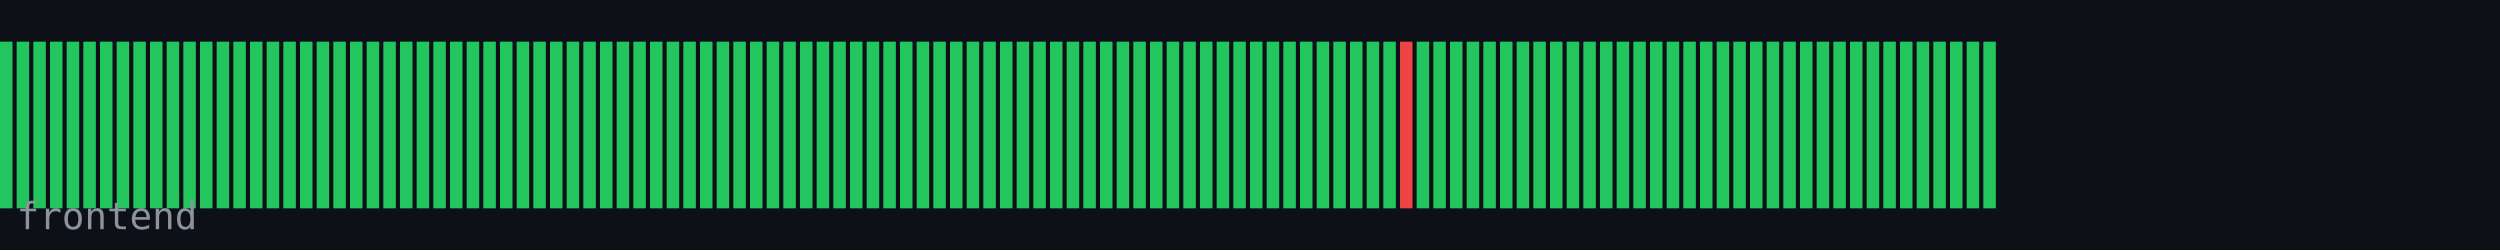
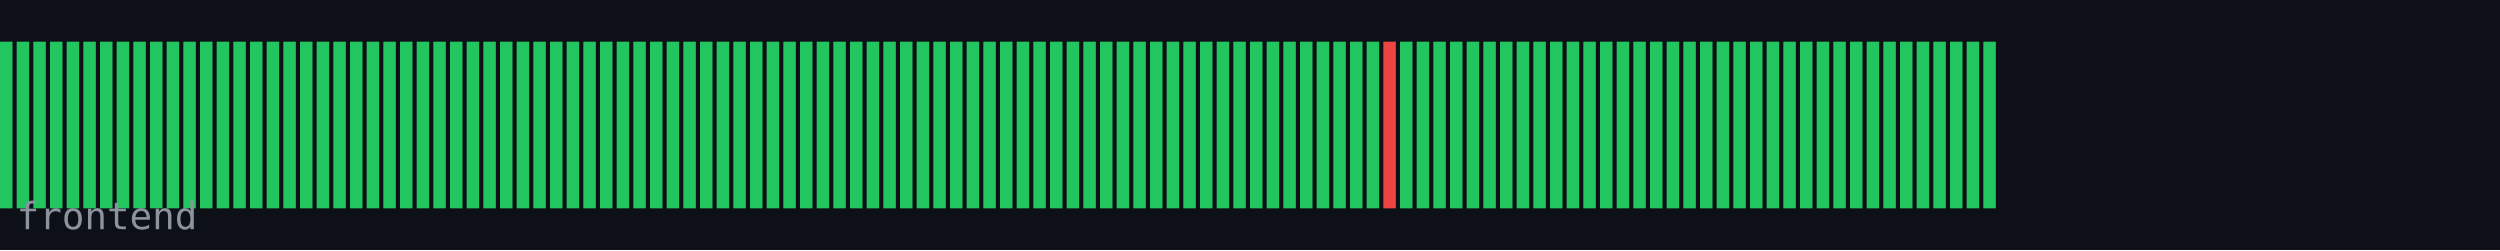
<svg xmlns="http://www.w3.org/2000/svg" width="600" height="60" viewBox="0 0 600 60">
  <rect width="600" height="60" fill="#0d1117" />
  <rect x="0" y="10" width="3" height="40" fill="#22c55e" />
  <rect x="4" y="10" width="3" height="40" fill="#22c55e" />
  <rect x="8" y="10" width="3" height="40" fill="#22c55e" />
  <rect x="12" y="10" width="3" height="40" fill="#22c55e" />
  <rect x="16" y="10" width="3" height="40" fill="#22c55e" />
  <rect x="20" y="10" width="3" height="40" fill="#22c55e" />
  <rect x="24" y="10" width="3" height="40" fill="#22c55e" />
  <rect x="28" y="10" width="3" height="40" fill="#22c55e" />
  <rect x="32" y="10" width="3" height="40" fill="#22c55e" />
  <rect x="36" y="10" width="3" height="40" fill="#22c55e" />
  <rect x="40" y="10" width="3" height="40" fill="#22c55e" />
  <rect x="44" y="10" width="3" height="40" fill="#22c55e" />
  <rect x="48" y="10" width="3" height="40" fill="#22c55e" />
  <rect x="52" y="10" width="3" height="40" fill="#22c55e" />
  <rect x="56" y="10" width="3" height="40" fill="#22c55e" />
  <rect x="60" y="10" width="3" height="40" fill="#22c55e" />
  <rect x="64" y="10" width="3" height="40" fill="#22c55e" />
  <rect x="68" y="10" width="3" height="40" fill="#22c55e" />
  <rect x="72" y="10" width="3" height="40" fill="#22c55e" />
  <rect x="76" y="10" width="3" height="40" fill="#22c55e" />
  <rect x="80" y="10" width="3" height="40" fill="#22c55e" />
  <rect x="84" y="10" width="3" height="40" fill="#22c55e" />
  <rect x="88" y="10" width="3" height="40" fill="#22c55e" />
  <rect x="92" y="10" width="3" height="40" fill="#22c55e" />
  <rect x="96" y="10" width="3" height="40" fill="#22c55e" />
  <rect x="100" y="10" width="3" height="40" fill="#22c55e" />
  <rect x="104" y="10" width="3" height="40" fill="#22c55e" />
  <rect x="108" y="10" width="3" height="40" fill="#22c55e" />
  <rect x="112" y="10" width="3" height="40" fill="#22c55e" />
  <rect x="116" y="10" width="3" height="40" fill="#22c55e" />
  <rect x="120" y="10" width="3" height="40" fill="#22c55e" />
  <rect x="124" y="10" width="3" height="40" fill="#22c55e" />
  <rect x="128" y="10" width="3" height="40" fill="#22c55e" />
  <rect x="132" y="10" width="3" height="40" fill="#22c55e" />
  <rect x="136" y="10" width="3" height="40" fill="#22c55e" />
  <rect x="140" y="10" width="3" height="40" fill="#22c55e" />
  <rect x="144" y="10" width="3" height="40" fill="#22c55e" />
  <rect x="148" y="10" width="3" height="40" fill="#22c55e" />
  <rect x="152" y="10" width="3" height="40" fill="#22c55e" />
  <rect x="156" y="10" width="3" height="40" fill="#22c55e" />
  <rect x="160" y="10" width="3" height="40" fill="#22c55e" />
  <rect x="164" y="10" width="3" height="40" fill="#22c55e" />
  <rect x="168" y="10" width="3" height="40" fill="#22c55e" />
  <rect x="172" y="10" width="3" height="40" fill="#22c55e" />
  <rect x="176" y="10" width="3" height="40" fill="#22c55e" />
  <rect x="180" y="10" width="3" height="40" fill="#22c55e" />
  <rect x="184" y="10" width="3" height="40" fill="#22c55e" />
  <rect x="188" y="10" width="3" height="40" fill="#22c55e" />
  <rect x="192" y="10" width="3" height="40" fill="#22c55e" />
  <rect x="196" y="10" width="3" height="40" fill="#22c55e" />
  <rect x="200" y="10" width="3" height="40" fill="#22c55e" />
  <rect x="204" y="10" width="3" height="40" fill="#22c55e" />
  <rect x="208" y="10" width="3" height="40" fill="#22c55e" />
  <rect x="212" y="10" width="3" height="40" fill="#22c55e" />
  <rect x="216" y="10" width="3" height="40" fill="#22c55e" />
  <rect x="220" y="10" width="3" height="40" fill="#22c55e" />
  <rect x="224" y="10" width="3" height="40" fill="#22c55e" />
  <rect x="228" y="10" width="3" height="40" fill="#22c55e" />
  <rect x="232" y="10" width="3" height="40" fill="#22c55e" />
  <rect x="236" y="10" width="3" height="40" fill="#22c55e" />
  <rect x="240" y="10" width="3" height="40" fill="#22c55e" />
  <rect x="244" y="10" width="3" height="40" fill="#22c55e" />
  <rect x="248" y="10" width="3" height="40" fill="#22c55e" />
  <rect x="252" y="10" width="3" height="40" fill="#22c55e" />
  <rect x="256" y="10" width="3" height="40" fill="#22c55e" />
  <rect x="260" y="10" width="3" height="40" fill="#22c55e" />
  <rect x="264" y="10" width="3" height="40" fill="#22c55e" />
  <rect x="268" y="10" width="3" height="40" fill="#22c55e" />
  <rect x="272" y="10" width="3" height="40" fill="#22c55e" />
  <rect x="276" y="10" width="3" height="40" fill="#22c55e" />
  <rect x="280" y="10" width="3" height="40" fill="#22c55e" />
  <rect x="284" y="10" width="3" height="40" fill="#22c55e" />
  <rect x="288" y="10" width="3" height="40" fill="#22c55e" />
  <rect x="292" y="10" width="3" height="40" fill="#22c55e" />
  <rect x="296" y="10" width="3" height="40" fill="#22c55e" />
  <rect x="300" y="10" width="3" height="40" fill="#22c55e" />
  <rect x="304" y="10" width="3" height="40" fill="#22c55e" />
  <rect x="308" y="10" width="3" height="40" fill="#22c55e" />
  <rect x="312" y="10" width="3" height="40" fill="#22c55e" />
  <rect x="316" y="10" width="3" height="40" fill="#22c55e" />
  <rect x="320" y="10" width="3" height="40" fill="#22c55e" />
  <rect x="324" y="10" width="3" height="40" fill="#22c55e" />
  <rect x="328" y="10" width="3" height="40" fill="#22c55e" />
-   <rect x="332" y="10" width="3" height="40" fill="#22c55e" />
-   <rect x="336" y="10" width="3" height="40" fill="#ef4444" />
+   <rect x="332" y="10" width="3" height="40" fill="#ef4444" />
+   <rect x="336" y="10" width="3" height="40" fill="#22c55e" />
  <rect x="340" y="10" width="3" height="40" fill="#22c55e" />
  <rect x="344" y="10" width="3" height="40" fill="#22c55e" />
  <rect x="348" y="10" width="3" height="40" fill="#22c55e" />
  <rect x="352" y="10" width="3" height="40" fill="#22c55e" />
  <rect x="356" y="10" width="3" height="40" fill="#22c55e" />
  <rect x="360" y="10" width="3" height="40" fill="#22c55e" />
  <rect x="364" y="10" width="3" height="40" fill="#22c55e" />
  <rect x="368" y="10" width="3" height="40" fill="#22c55e" />
  <rect x="372" y="10" width="3" height="40" fill="#22c55e" />
  <rect x="376" y="10" width="3" height="40" fill="#22c55e" />
  <rect x="380" y="10" width="3" height="40" fill="#22c55e" />
  <rect x="384" y="10" width="3" height="40" fill="#22c55e" />
  <rect x="388" y="10" width="3" height="40" fill="#22c55e" />
  <rect x="392" y="10" width="3" height="40" fill="#22c55e" />
  <rect x="396" y="10" width="3" height="40" fill="#22c55e" />
  <rect x="400" y="10" width="3" height="40" fill="#22c55e" />
  <rect x="404" y="10" width="3" height="40" fill="#22c55e" />
  <rect x="408" y="10" width="3" height="40" fill="#22c55e" />
  <rect x="412" y="10" width="3" height="40" fill="#22c55e" />
  <rect x="416" y="10" width="3" height="40" fill="#22c55e" />
  <rect x="420" y="10" width="3" height="40" fill="#22c55e" />
  <rect x="424" y="10" width="3" height="40" fill="#22c55e" />
  <rect x="428" y="10" width="3" height="40" fill="#22c55e" />
  <rect x="432" y="10" width="3" height="40" fill="#22c55e" />
  <rect x="436" y="10" width="3" height="40" fill="#22c55e" />
  <rect x="440" y="10" width="3" height="40" fill="#22c55e" />
  <rect x="444" y="10" width="3" height="40" fill="#22c55e" />
  <rect x="448" y="10" width="3" height="40" fill="#22c55e" />
  <rect x="452" y="10" width="3" height="40" fill="#22c55e" />
  <rect x="456" y="10" width="3" height="40" fill="#22c55e" />
  <rect x="460" y="10" width="3" height="40" fill="#22c55e" />
  <rect x="464" y="10" width="3" height="40" fill="#22c55e" />
  <rect x="468" y="10" width="3" height="40" fill="#22c55e" />
  <rect x="472" y="10" width="3" height="40" fill="#22c55e" />
  <rect x="476" y="10" width="3" height="40" fill="#22c55e" />
  <text x="4" y="55" font-family="monospace" font-size="9" fill="#8b949e">frontend</text>
</svg>
